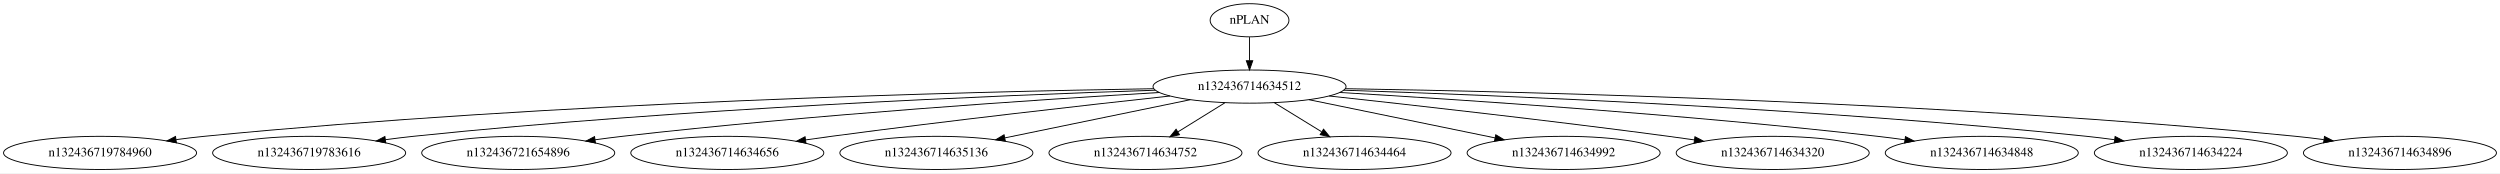
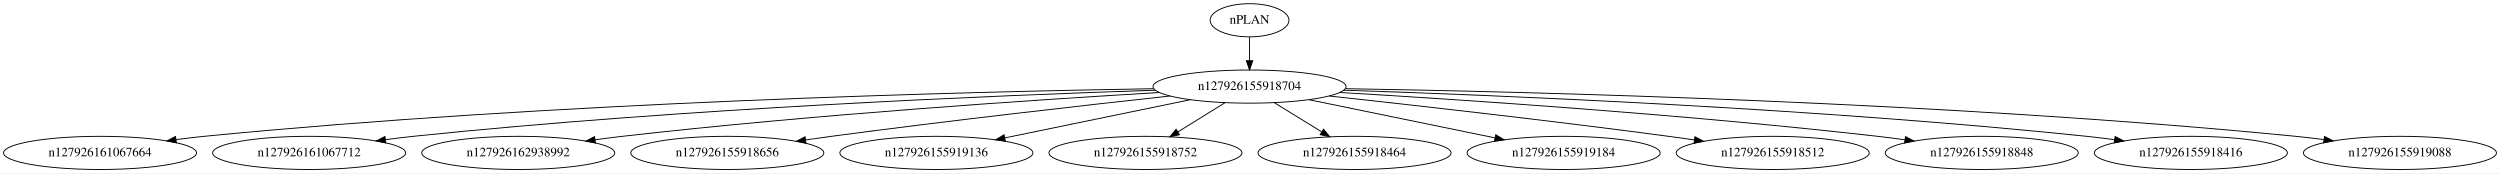
<svg xmlns="http://www.w3.org/2000/svg" width="2714pt" height="188pt" viewBox="0.00 0.00 2714.28 188.00">
  <g id="graph0" class="graph" transform="scale(1 1) rotate(0) translate(4 184)">
    <polygon fill="white" stroke="transparent" points="-4,4 -4,-184 2710.28,-184 2710.28,4 -4,4" />
    <g id="node1" class="node">
      <ellipse fill="none" stroke="black" cx="1352.64" cy="-162" rx="42.79" ry="18" />
      <text text-anchor="middle" x="1352.64" y="-158.3" font-family="Times,serif" font-size="14.00">nPLAN</text>
    </g>
    <g id="node2" class="node">
      <ellipse fill="none" stroke="black" cx="1352.64" cy="-90" rx="104.78" ry="18" />
-       <text text-anchor="middle" x="1352.64" y="-86.3" font-family="Times,serif" font-size="14.00">n132436714634512</text>
+       <text text-anchor="middle" x="1352.64" y="-86.3" font-family="Times,serif" font-size="14.00">n127926155918704</text>
    </g>
    <g id="edge1" class="edge">
      <path fill="none" stroke="black" d="M1352.64,-143.7C1352.64,-135.98 1352.64,-126.71 1352.64,-118.11" />
      <polygon fill="black" stroke="black" points="1356.14,-118.1 1352.64,-108.1 1349.14,-118.1 1356.14,-118.1" />
    </g>
    <g id="node3" class="node">
      <ellipse fill="none" stroke="black" cx="104.64" cy="-18" rx="104.78" ry="18" />
-       <text text-anchor="middle" x="104.64" y="-14.3" font-family="Times,serif" font-size="14.00">n132436719784960</text>
+       <text text-anchor="middle" x="104.64" y="-14.3" font-family="Times,serif" font-size="14.00">n127926161067664</text>
    </g>
    <g id="edge2" class="edge">
      <path fill="none" stroke="black" d="M1248.71,-87.71C1048.65,-84.44 596.29,-73.22 217.64,-36 207.79,-35.03 197.49,-33.8 187.29,-32.43" />
      <polygon fill="black" stroke="black" points="187.53,-28.93 177.14,-31.03 186.57,-35.87 187.53,-28.93" />
    </g>
    <g id="node4" class="node">
      <ellipse fill="none" stroke="black" cx="331.64" cy="-18" rx="104.78" ry="18" />
-       <text text-anchor="middle" x="331.64" y="-14.3" font-family="Times,serif" font-size="14.00">n132436719783616</text>
+       <text text-anchor="middle" x="331.64" y="-14.3" font-family="Times,serif" font-size="14.00">n127926161067712</text>
    </g>
    <g id="edge3" class="edge">
      <path fill="none" stroke="black" d="M1250.27,-86.06C1081.86,-80.55 735.98,-66.35 444.64,-36 434.87,-34.98 424.66,-33.72 414.53,-32.35" />
      <polygon fill="black" stroke="black" points="414.85,-28.86 404.46,-30.95 413.88,-35.8 414.85,-28.86" />
    </g>
    <g id="node5" class="node">
      <ellipse fill="none" stroke="black" cx="558.64" cy="-18" rx="104.78" ry="18" />
-       <text text-anchor="middle" x="558.64" y="-14.3" font-family="Times,serif" font-size="14.00">n132436721654896</text>
+       <text text-anchor="middle" x="558.64" y="-14.3" font-family="Times,serif" font-size="14.00">n127926162938992</text>
    </g>
    <g id="edge4" class="edge">
      <path fill="none" stroke="black" d="M1254.6,-83.58C1122.09,-75.76 878.57,-59.59 671.64,-36 662.03,-34.9 651.98,-33.61 642.01,-32.23" />
      <polygon fill="black" stroke="black" points="642.48,-28.76 632.09,-30.83 641.5,-35.69 642.48,-28.76" />
    </g>
    <g id="node6" class="node">
      <ellipse fill="none" stroke="black" cx="785.64" cy="-18" rx="104.78" ry="18" />
-       <text text-anchor="middle" x="785.64" y="-14.3" font-family="Times,serif" font-size="14.00">n132436714634656</text>
+       <text text-anchor="middle" x="785.64" y="-14.3" font-family="Times,serif" font-size="14.00">n127926155918656</text>
    </g>
    <g id="edge5" class="edge">
      <path fill="none" stroke="black" d="M1266.34,-79.79C1174.94,-69.82 1026.46,-53.07 898.64,-36 889.62,-34.79 880.19,-33.47 870.81,-32.12" />
      <polygon fill="black" stroke="black" points="871.06,-28.62 860.66,-30.64 870.05,-35.55 871.06,-28.62" />
    </g>
    <g id="node7" class="node">
      <ellipse fill="none" stroke="black" cx="1012.64" cy="-18" rx="104.78" ry="18" />
-       <text text-anchor="middle" x="1012.64" y="-14.3" font-family="Times,serif" font-size="14.00">n132436714635136</text>
+       <text text-anchor="middle" x="1012.64" y="-14.3" font-family="Times,serif" font-size="14.00">n127926155919136</text>
    </g>
    <g id="edge6" class="edge">
      <path fill="none" stroke="black" d="M1288.29,-75.75C1230.94,-63.94 1147,-46.66 1086.84,-34.28" />
      <polygon fill="black" stroke="black" points="1087.52,-30.84 1077.02,-32.25 1086.11,-37.7 1087.52,-30.84" />
    </g>
    <g id="node8" class="node">
      <ellipse fill="none" stroke="black" cx="1239.64" cy="-18" rx="104.78" ry="18" />
-       <text text-anchor="middle" x="1239.64" y="-14.3" font-family="Times,serif" font-size="14.00">n132436714634752</text>
+       <text text-anchor="middle" x="1239.64" y="-14.3" font-family="Times,serif" font-size="14.00">n127926155918752</text>
    </g>
    <g id="edge7" class="edge">
      <path fill="none" stroke="black" d="M1325.86,-72.41C1310.66,-63 1291.45,-51.1 1275.03,-40.92" />
      <polygon fill="black" stroke="black" points="1276.57,-37.76 1266.23,-35.47 1272.89,-43.71 1276.57,-37.76" />
    </g>
    <g id="node9" class="node">
      <ellipse fill="none" stroke="black" cx="1466.64" cy="-18" rx="104.78" ry="18" />
-       <text text-anchor="middle" x="1466.64" y="-14.3" font-family="Times,serif" font-size="14.00">n132436714634464</text>
+       <text text-anchor="middle" x="1466.64" y="-14.3" font-family="Times,serif" font-size="14.00">n127926155918464</text>
    </g>
    <g id="edge8" class="edge">
      <path fill="none" stroke="black" d="M1379.37,-72.59C1394.69,-63.18 1414.13,-51.24 1430.77,-41.02" />
      <polygon fill="black" stroke="black" points="1432.99,-43.77 1439.69,-35.55 1429.33,-37.8 1432.99,-43.77" />
    </g>
    <g id="node10" class="node">
      <ellipse fill="none" stroke="black" cx="1693.64" cy="-18" rx="104.78" ry="18" />
-       <text text-anchor="middle" x="1693.64" y="-14.3" font-family="Times,serif" font-size="14.00">n132436714634992</text>
+       <text text-anchor="middle" x="1693.64" y="-14.3" font-family="Times,serif" font-size="14.00">n127926155919184</text>
    </g>
    <g id="edge9" class="edge">
      <path fill="none" stroke="black" d="M1417.18,-75.75C1474.7,-63.94 1558.89,-46.66 1619.23,-34.28" />
      <polygon fill="black" stroke="black" points="1619.98,-37.69 1629.07,-32.25 1618.58,-30.84 1619.98,-37.69" />
    </g>
    <g id="node11" class="node">
      <ellipse fill="none" stroke="black" cx="1920.64" cy="-18" rx="104.78" ry="18" />
-       <text text-anchor="middle" x="1920.64" y="-14.3" font-family="Times,serif" font-size="14.00">n132436714634320</text>
+       <text text-anchor="middle" x="1920.64" y="-14.3" font-family="Times,serif" font-size="14.00">n127926155918512</text>
    </g>
    <g id="edge10" class="edge">
      <path fill="none" stroke="black" d="M1439.13,-79.79C1530.74,-69.84 1679.54,-53.09 1807.64,-36 1816.67,-34.8 1826.09,-33.48 1835.47,-32.12" />
      <polygon fill="black" stroke="black" points="1836.23,-35.55 1845.62,-30.64 1835.22,-28.62 1836.23,-35.55" />
    </g>
    <g id="node12" class="node">
      <ellipse fill="none" stroke="black" cx="2147.64" cy="-18" rx="104.78" ry="18" />
-       <text text-anchor="middle" x="2147.64" y="-14.3" font-family="Times,serif" font-size="14.00">n132436714634848</text>
+       <text text-anchor="middle" x="2147.64" y="-14.3" font-family="Times,serif" font-size="14.00">n127926155918848</text>
    </g>
    <g id="edge11" class="edge">
      <path fill="none" stroke="black" d="M1450.54,-83.61C1583.19,-75.79 1827.26,-59.63 2034.64,-36 2044.25,-34.91 2054.3,-33.61 2064.27,-32.23" />
      <polygon fill="black" stroke="black" points="2064.78,-35.7 2074.19,-30.83 2063.8,-28.76 2064.78,-35.7" />
    </g>
    <g id="node13" class="node">
      <ellipse fill="none" stroke="black" cx="2374.64" cy="-18" rx="104.78" ry="18" />
-       <text text-anchor="middle" x="2374.64" y="-14.3" font-family="Times,serif" font-size="14.00">n132436714634224</text>
+       <text text-anchor="middle" x="2374.64" y="-14.3" font-family="Times,serif" font-size="14.00">n127926155918416</text>
    </g>
    <g id="edge12" class="edge">
      <path fill="none" stroke="black" d="M1454.79,-86.08C1623.25,-80.58 1969.78,-66.4 2261.64,-36 2271.41,-34.98 2281.62,-33.72 2291.75,-32.35" />
      <polygon fill="black" stroke="black" points="2292.4,-35.8 2301.82,-30.95 2291.43,-28.86 2292.4,-35.8" />
    </g>
    <g id="node14" class="node">
      <ellipse fill="none" stroke="black" cx="2601.64" cy="-18" rx="104.78" ry="18" />
-       <text text-anchor="middle" x="2601.64" y="-14.3" font-family="Times,serif" font-size="14.00">n132436714634896</text>
+       <text text-anchor="middle" x="2601.64" y="-14.3" font-family="Times,serif" font-size="14.00">n127926155919088</text>
    </g>
    <g id="edge13" class="edge">
      <path fill="none" stroke="black" d="M1456.66,-87.72C1656.9,-84.45 2109.66,-73.25 2488.64,-36 2498.49,-35.03 2508.79,-33.8 2518.99,-32.43" />
      <polygon fill="black" stroke="black" points="2519.71,-35.87 2529.14,-31.03 2518.75,-28.93 2519.71,-35.87" />
    </g>
  </g>
</svg>
